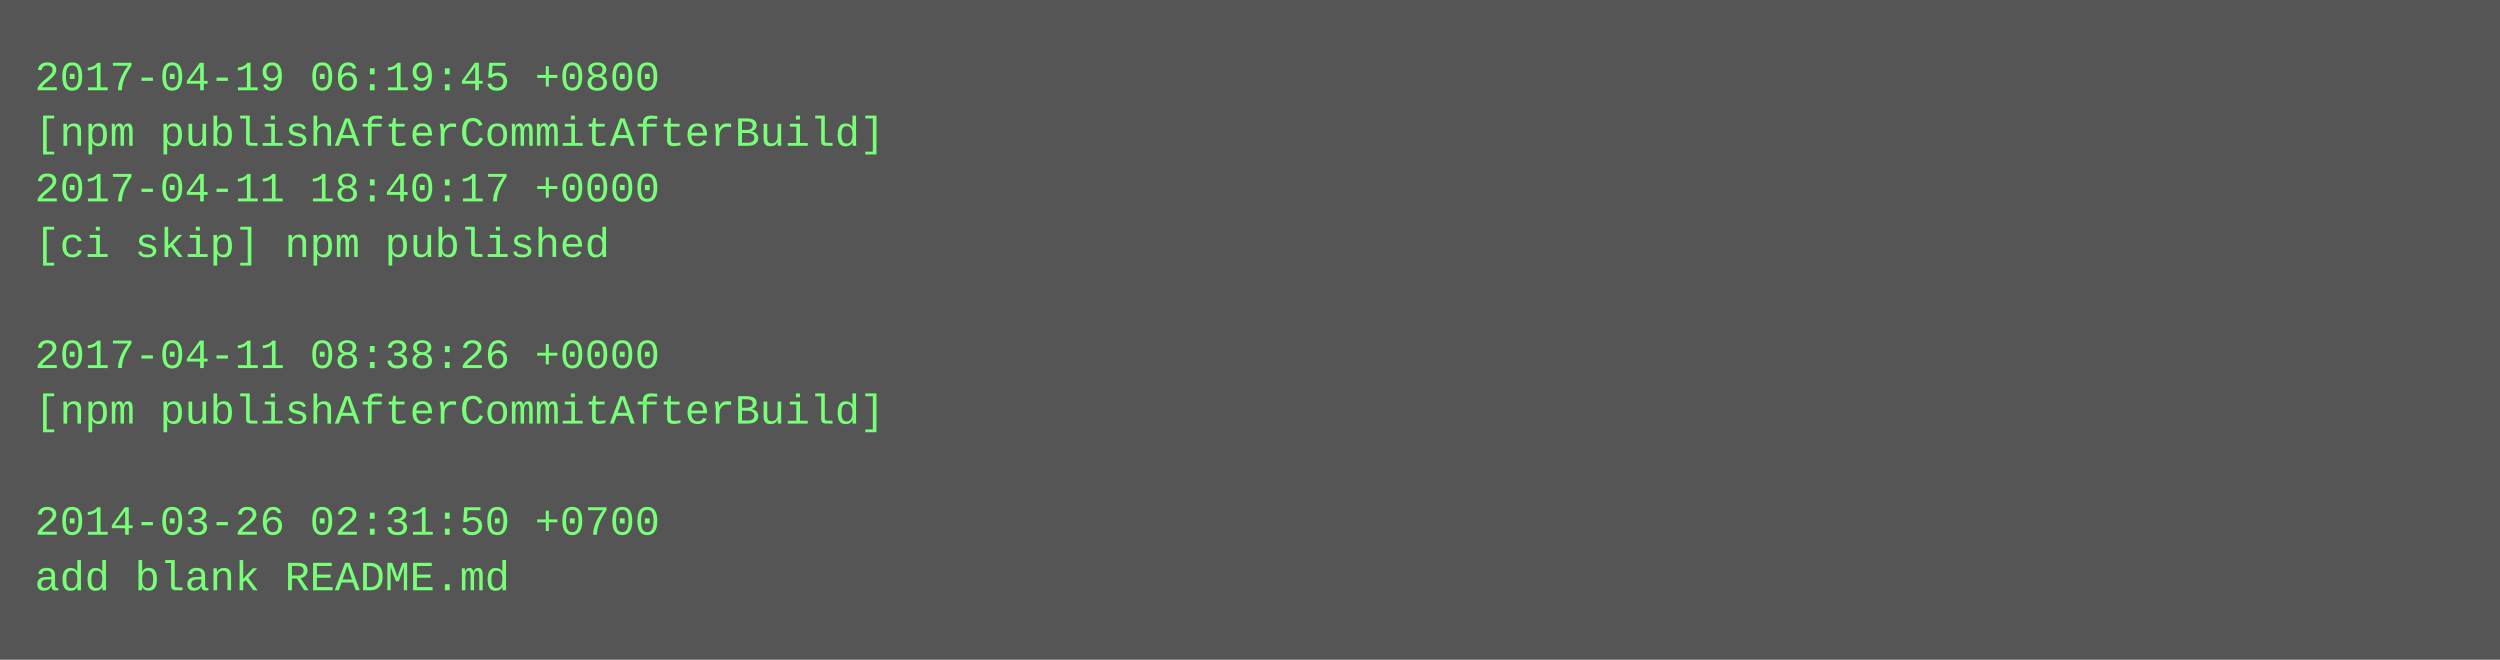
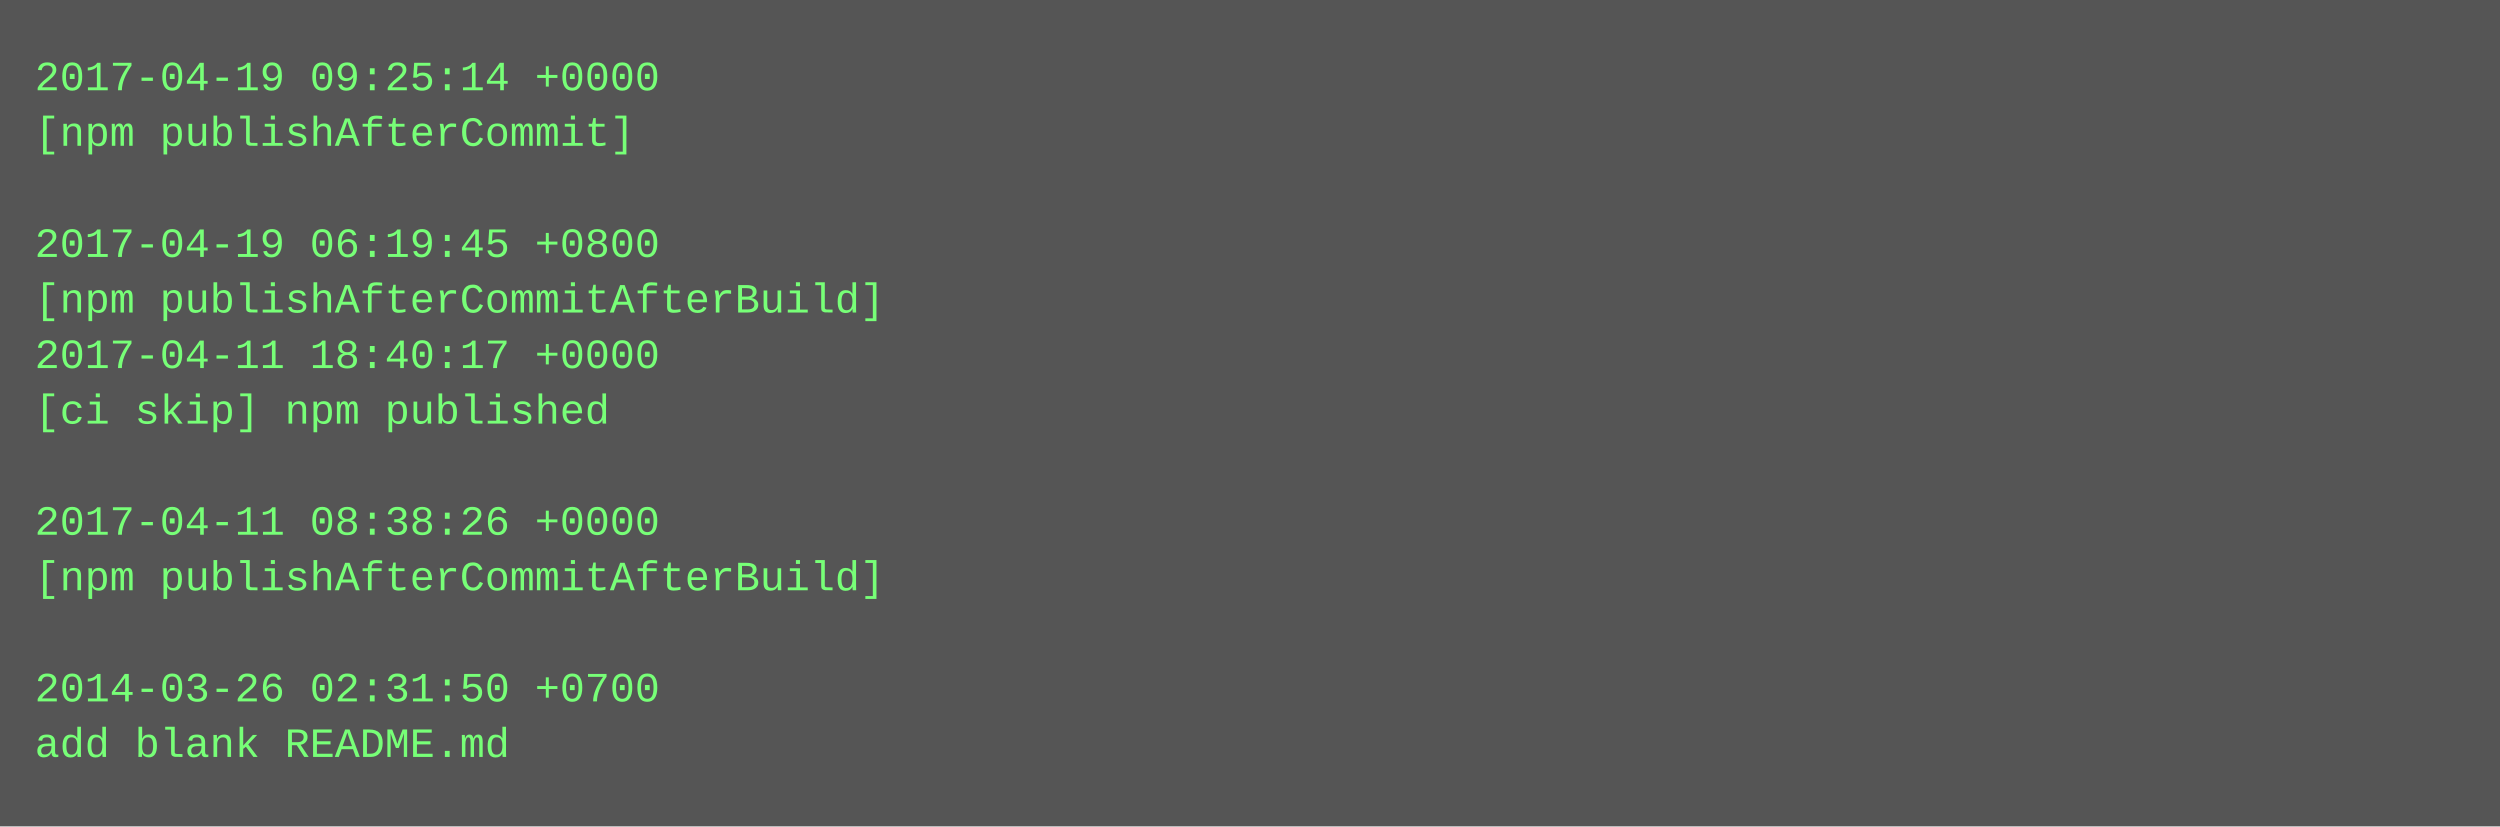
- <svg xmlns="http://www.w3.org/2000/svg" height="190" width="720">
-   <rect height="190" fill="#555" width="720" />
+ <svg xmlns="http://www.w3.org/2000/svg" height="238" width="720">
+   <rect height="238" fill="#555" width="720" />
  <text fill="#7f7" font-family="Courier New" font-size="12" xml:space="preserve">
-     <tspan x="10" y="26">2017-04-19 06:19:45 +0800</tspan>
-     <tspan x="10" y="42">[npm publishAfterCommitAfterBuild]</tspan>
-     <tspan x="10" y="58">2017-04-11 18:40:17 +0000</tspan>
-     <tspan x="10" y="74">[ci skip] npm published</tspan>
-     <tspan x="10" y="90" />
-     <tspan x="10" y="106">2017-04-11 08:38:26 +0000</tspan>
-     <tspan x="10" y="122">[npm publishAfterCommitAfterBuild]</tspan>
+     <tspan x="10" y="26">2017-04-19 09:25:14 +0000</tspan>
+     <tspan x="10" y="42">[npm publishAfterCommit]</tspan>
+     <tspan x="10" y="58" />
+     <tspan x="10" y="74">2017-04-19 06:19:45 +0800</tspan>
+     <tspan x="10" y="90">[npm publishAfterCommitAfterBuild]</tspan>
+     <tspan x="10" y="106">2017-04-11 18:40:17 +0000</tspan>
+     <tspan x="10" y="122">[ci skip] npm published</tspan>
    <tspan x="10" y="138" />
-     <tspan x="10" y="154">2014-03-26 02:31:50 +0700</tspan>
-     <tspan x="10" y="170">add blank README.md</tspan>
+     <tspan x="10" y="154">2017-04-11 08:38:26 +0000</tspan>
+     <tspan x="10" y="170">[npm publishAfterCommitAfterBuild]</tspan>
+     <tspan x="10" y="186" />
+     <tspan x="10" y="202">2014-03-26 02:31:50 +0700</tspan>
+     <tspan x="10" y="218">add blank README.md</tspan>
  </text>
</svg>
